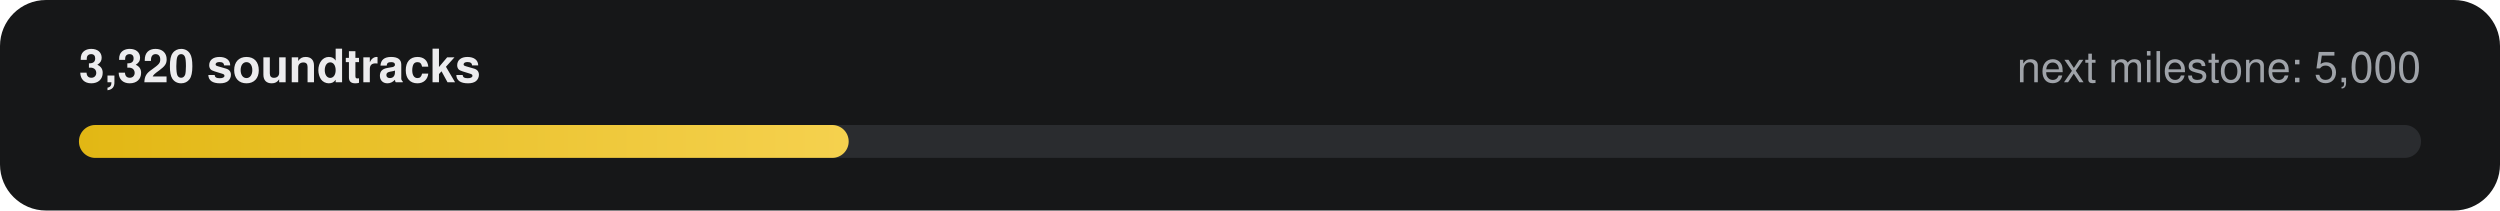
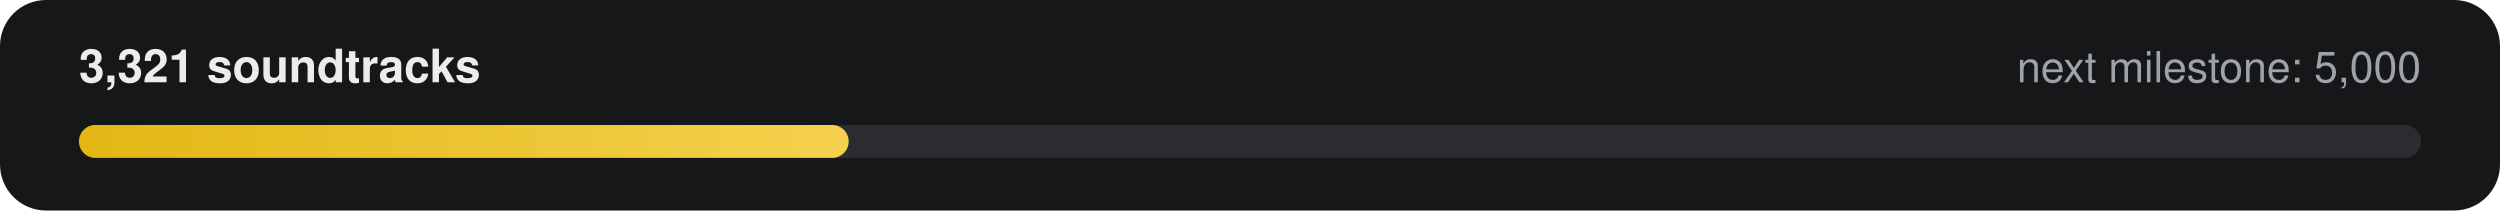
- <svg xmlns="http://www.w3.org/2000/svg" width="760" height="64" viewBox="0 0 760 64" role="img" aria-label="3,320 of 5,000 soundtracks">
+ <svg xmlns="http://www.w3.org/2000/svg" width="760" height="64" viewBox="0 0 760 64" role="img" aria-label="3,321 of 5,000 soundtracks">
  <defs>
    <linearGradient id="g" x1="0" x2="1">
      <stop offset="0" stop-color="#E2B714" />
      <stop offset="1" stop-color="#F5D14E" />
    </linearGradient>
  </defs>
  <rect width="760" height="64" rx="14" fill="#161718" />
-   <text x="24" y="25" fill="#ECECEE" font-family="-apple-system,Segoe UI,Helvetica,Arial,sans-serif" font-size="14" font-weight="600">3,320 soundtracks</text>
+   <text x="24" y="25" fill="#ECECEE" font-family="-apple-system,Segoe UI,Helvetica,Arial,sans-serif" font-size="14" font-weight="600">3,321 soundtracks</text>
  <text x="736" y="25" fill="#9FA3A9" text-anchor="end" font-family="-apple-system,Segoe UI,Helvetica,Arial,sans-serif" font-size="13">next milestone: 5,000</text>
  <rect x="24" y="38" width="712" height="10" rx="5" fill="#2A2C2F" />
  <rect x="24" y="38" width="234" height="10" rx="5" fill="url(#g)" />
</svg>
